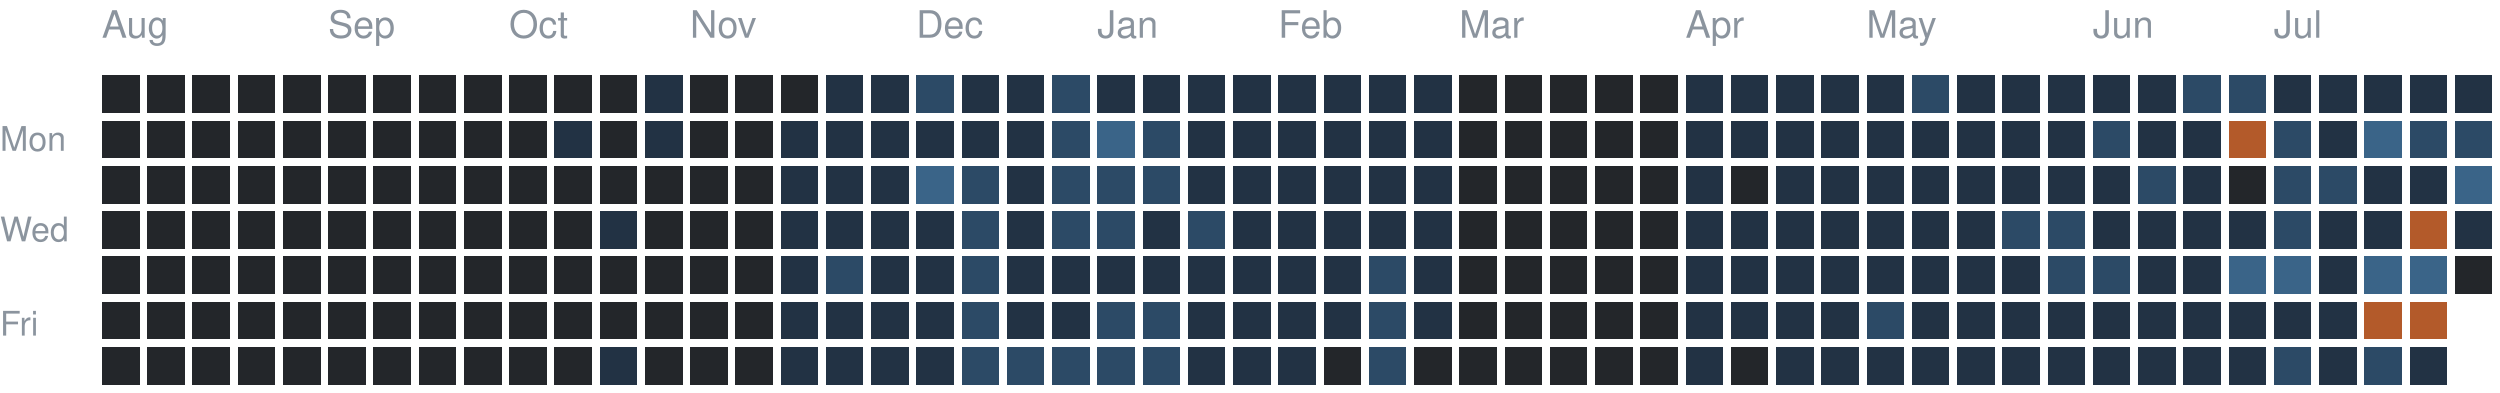
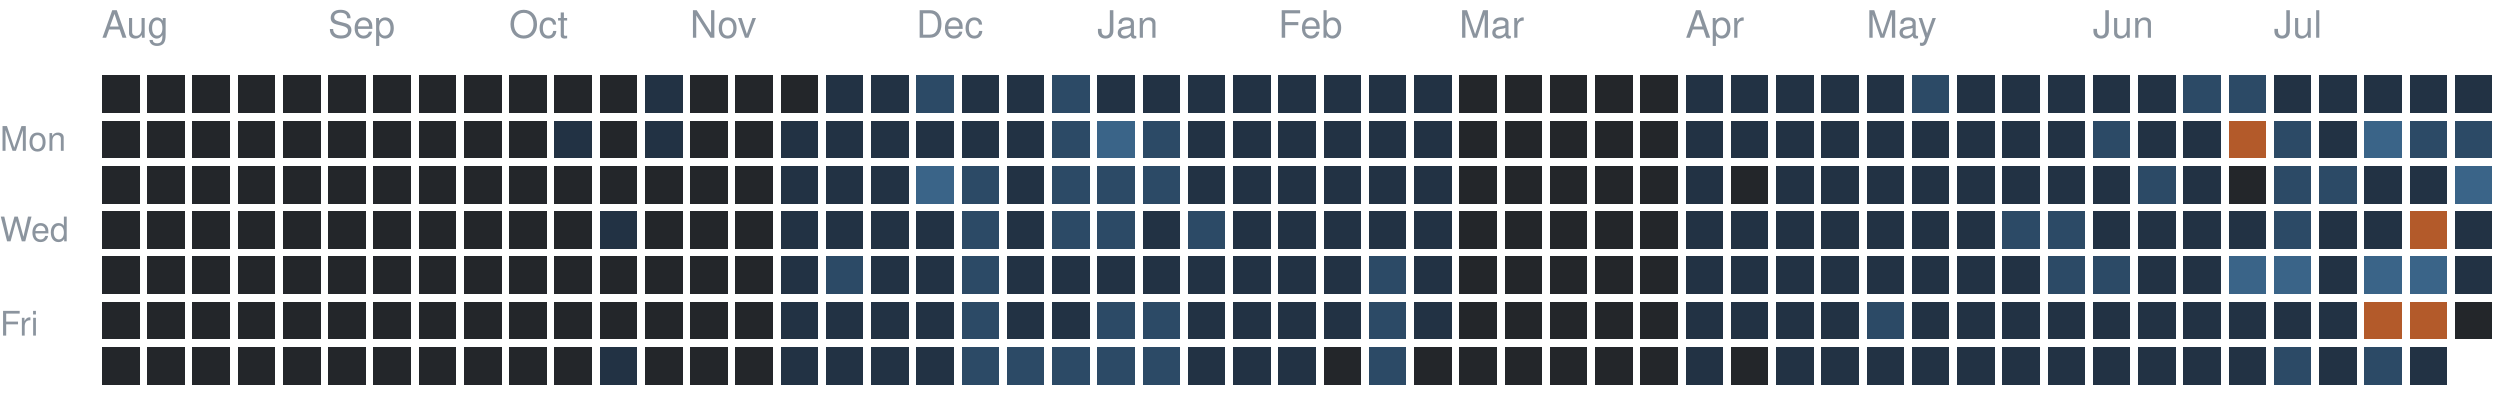
<svg xmlns="http://www.w3.org/2000/svg" version="1.1" width="663" height="104">
  <rect style="fill:#23262a;shape-rendering:crispedges" data-score="0" data-date="2025-08-03" x="27" y="20" width="10" height="10" />
  <rect style="fill:#23262a;shape-rendering:crispedges" data-score="0" data-date="2025-08-10" x="39" y="20" width="10" height="10" />
  <rect style="fill:#23262a;shape-rendering:crispedges" data-score="0" data-date="2025-08-17" x="51" y="20" width="10" height="10" />
  <rect style="fill:#23262a;shape-rendering:crispedges" data-score="0" data-date="2025-08-24" x="63" y="20" width="10" height="10" />
  <rect style="fill:#23262a;shape-rendering:crispedges" data-score="0" data-date="2025-08-31" x="75" y="20" width="10" height="10" />
  <rect style="fill:#23262a;shape-rendering:crispedges" data-score="0" data-date="2025-09-07" x="87" y="20" width="10" height="10" />
  <rect style="fill:#23262a;shape-rendering:crispedges" data-score="0" data-date="2025-09-14" x="99" y="20" width="10" height="10" />
  <rect style="fill:#23262a;shape-rendering:crispedges" data-score="0" data-date="2025-09-21" x="111" y="20" width="10" height="10" />
  <rect style="fill:#23262a;shape-rendering:crispedges" data-score="0" data-date="2025-09-28" x="123" y="20" width="10" height="10" />
  <rect style="fill:#23262a;shape-rendering:crispedges" data-score="0" data-date="2025-10-05" x="135" y="20" width="10" height="10" />
  <rect style="fill:#23262a;shape-rendering:crispedges" data-score="0" data-date="2025-10-12" x="147" y="20" width="10" height="10" />
  <rect style="fill:#23262a;shape-rendering:crispedges" data-score="0" data-date="2025-10-19" x="159" y="20" width="10" height="10" />
  <rect style="fill:#223244;shape-rendering:crispedges" data-score="1" data-date="2025-10-26" x="171" y="20" width="10" height="10" />
  <rect style="fill:#23262a;shape-rendering:crispedges" data-score="0" data-date="2025-11-02" x="183" y="20" width="10" height="10" />
  <rect style="fill:#23262a;shape-rendering:crispedges" data-score="0" data-date="2025-11-09" x="195" y="20" width="10" height="10" />
  <rect style="fill:#23262a;shape-rendering:crispedges" data-score="0" data-date="2025-11-16" x="207" y="20" width="10" height="10" />
  <rect style="fill:#223244;shape-rendering:crispedges" data-score="1" data-date="2025-11-23" x="219" y="20" width="10" height="10" />
  <rect style="fill:#223244;shape-rendering:crispedges" data-score="1" data-date="2025-11-30" x="231" y="20" width="10" height="10" />
  <rect style="fill:#2c4a66;shape-rendering:crispedges" data-score="2" data-date="2025-12-07" x="243" y="20" width="10" height="10" />
  <rect style="fill:#223244;shape-rendering:crispedges" data-score="1" data-date="2025-12-14" x="255" y="20" width="10" height="10" />
  <rect style="fill:#223244;shape-rendering:crispedges" data-score="1" data-date="2025-12-21" x="267" y="20" width="10" height="10" />
  <rect style="fill:#2c4a66;shape-rendering:crispedges" data-score="2" data-date="2025-12-28" x="279" y="20" width="10" height="10" />
  <rect style="fill:#223244;shape-rendering:crispedges" data-score="1" data-date="2026-01-04" x="291" y="20" width="10" height="10" />
  <rect style="fill:#223244;shape-rendering:crispedges" data-score="1" data-date="2026-01-11" x="303" y="20" width="10" height="10" />
  <rect style="fill:#223244;shape-rendering:crispedges" data-score="1" data-date="2026-01-18" x="315" y="20" width="10" height="10" />
  <rect style="fill:#223244;shape-rendering:crispedges" data-score="1" data-date="2026-01-25" x="327" y="20" width="10" height="10" />
  <rect style="fill:#223244;shape-rendering:crispedges" data-score="1" data-date="2026-02-01" x="339" y="20" width="10" height="10" />
  <rect style="fill:#223244;shape-rendering:crispedges" data-score="1" data-date="2026-02-08" x="351" y="20" width="10" height="10" />
  <rect style="fill:#223244;shape-rendering:crispedges" data-score="1" data-date="2026-02-15" x="363" y="20" width="10" height="10" />
  <rect style="fill:#223244;shape-rendering:crispedges" data-score="1" data-date="2026-02-22" x="375" y="20" width="10" height="10" />
  <rect style="fill:#23262a;shape-rendering:crispedges" data-score="0" data-date="2026-03-01" x="387" y="20" width="10" height="10" />
  <rect style="fill:#23262a;shape-rendering:crispedges" data-score="0" data-date="2026-03-08" x="399" y="20" width="10" height="10" />
  <rect style="fill:#23262a;shape-rendering:crispedges" data-score="0" data-date="2026-03-15" x="411" y="20" width="10" height="10" />
  <rect style="fill:#23262a;shape-rendering:crispedges" data-score="0" data-date="2026-03-22" x="423" y="20" width="10" height="10" />
  <rect style="fill:#23262a;shape-rendering:crispedges" data-score="0" data-date="2026-03-29" x="435" y="20" width="10" height="10" />
  <rect style="fill:#223244;shape-rendering:crispedges" data-score="1" data-date="2026-04-05" x="447" y="20" width="10" height="10" />
  <rect style="fill:#223244;shape-rendering:crispedges" data-score="1" data-date="2026-04-12" x="459" y="20" width="10" height="10" />
  <rect style="fill:#223244;shape-rendering:crispedges" data-score="1" data-date="2026-04-19" x="471" y="20" width="10" height="10" />
  <rect style="fill:#223244;shape-rendering:crispedges" data-score="1" data-date="2026-04-26" x="483" y="20" width="10" height="10" />
  <rect style="fill:#223244;shape-rendering:crispedges" data-score="1" data-date="2026-05-03" x="495" y="20" width="10" height="10" />
  <rect style="fill:#2c4a66;shape-rendering:crispedges" data-score="2" data-date="2026-05-10" x="507" y="20" width="10" height="10" />
  <rect style="fill:#223244;shape-rendering:crispedges" data-score="1" data-date="2026-05-17" x="519" y="20" width="10" height="10" />
  <rect style="fill:#223244;shape-rendering:crispedges" data-score="1" data-date="2026-05-24" x="531" y="20" width="10" height="10" />
  <rect style="fill:#223244;shape-rendering:crispedges" data-score="1" data-date="2026-05-31" x="543" y="20" width="10" height="10" />
  <rect style="fill:#223244;shape-rendering:crispedges" data-score="1" data-date="2026-06-07" x="555" y="20" width="10" height="10" />
  <rect style="fill:#223244;shape-rendering:crispedges" data-score="1" data-date="2026-06-14" x="567" y="20" width="10" height="10" />
  <rect style="fill:#2c4a66;shape-rendering:crispedges" data-score="2" data-date="2026-06-21" x="579" y="20" width="10" height="10" />
  <rect style="fill:#2c4a66;shape-rendering:crispedges" data-score="2" data-date="2026-06-28" x="591" y="20" width="10" height="10" />
  <rect style="fill:#223244;shape-rendering:crispedges" data-score="1" data-date="2026-07-05" x="603" y="20" width="10" height="10" />
  <rect style="fill:#223244;shape-rendering:crispedges" data-score="1" data-date="2026-07-12" x="615" y="20" width="10" height="10" />
  <rect style="fill:#223244;shape-rendering:crispedges" data-score="1" data-date="2026-07-19" x="627" y="20" width="10" height="10" />
  <rect style="fill:#223244;shape-rendering:crispedges" data-score="1" data-date="2026-07-26" x="639" y="20" width="10" height="10" />
  <rect style="fill:#223244;shape-rendering:crispedges" data-score="1" data-date="2026-08-02" x="651" y="20" width="10" height="10" />
  <rect style="fill:#23262a;shape-rendering:crispedges" data-score="0" data-date="2025-08-04" x="27" y="32" width="10" height="10" />
  <rect style="fill:#23262a;shape-rendering:crispedges" data-score="0" data-date="2025-08-11" x="39" y="32" width="10" height="10" />
  <rect style="fill:#23262a;shape-rendering:crispedges" data-score="0" data-date="2025-08-18" x="51" y="32" width="10" height="10" />
  <rect style="fill:#23262a;shape-rendering:crispedges" data-score="0" data-date="2025-08-25" x="63" y="32" width="10" height="10" />
  <rect style="fill:#23262a;shape-rendering:crispedges" data-score="0" data-date="2025-09-01" x="75" y="32" width="10" height="10" />
  <rect style="fill:#23262a;shape-rendering:crispedges" data-score="0" data-date="2025-09-08" x="87" y="32" width="10" height="10" />
  <rect style="fill:#23262a;shape-rendering:crispedges" data-score="0" data-date="2025-09-15" x="99" y="32" width="10" height="10" />
  <rect style="fill:#23262a;shape-rendering:crispedges" data-score="0" data-date="2025-09-22" x="111" y="32" width="10" height="10" />
  <rect style="fill:#23262a;shape-rendering:crispedges" data-score="0" data-date="2025-09-29" x="123" y="32" width="10" height="10" />
  <rect style="fill:#23262a;shape-rendering:crispedges" data-score="0" data-date="2025-10-06" x="135" y="32" width="10" height="10" />
  <rect style="fill:#223244;shape-rendering:crispedges" data-score="1" data-date="2025-10-13" x="147" y="32" width="10" height="10" />
  <rect style="fill:#23262a;shape-rendering:crispedges" data-score="0" data-date="2025-10-20" x="159" y="32" width="10" height="10" />
  <rect style="fill:#223244;shape-rendering:crispedges" data-score="1" data-date="2025-10-27" x="171" y="32" width="10" height="10" />
  <rect style="fill:#23262a;shape-rendering:crispedges" data-score="0" data-date="2025-11-03" x="183" y="32" width="10" height="10" />
  <rect style="fill:#23262a;shape-rendering:crispedges" data-score="0" data-date="2025-11-10" x="195" y="32" width="10" height="10" />
  <rect style="fill:#223244;shape-rendering:crispedges" data-score="1" data-date="2025-11-17" x="207" y="32" width="10" height="10" />
  <rect style="fill:#223244;shape-rendering:crispedges" data-score="1" data-date="2025-11-24" x="219" y="32" width="10" height="10" />
  <rect style="fill:#223244;shape-rendering:crispedges" data-score="1" data-date="2025-12-01" x="231" y="32" width="10" height="10" />
  <rect style="fill:#223244;shape-rendering:crispedges" data-score="1" data-date="2025-12-08" x="243" y="32" width="10" height="10" />
  <rect style="fill:#223244;shape-rendering:crispedges" data-score="1" data-date="2025-12-15" x="255" y="32" width="10" height="10" />
  <rect style="fill:#223244;shape-rendering:crispedges" data-score="1" data-date="2025-12-22" x="267" y="32" width="10" height="10" />
  <rect style="fill:#2c4a66;shape-rendering:crispedges" data-score="2" data-date="2025-12-29" x="279" y="32" width="10" height="10" />
  <rect style="fill:#3a6488;shape-rendering:crispedges" data-score="3" data-date="2026-01-05" x="291" y="32" width="10" height="10" />
  <rect style="fill:#2c4a66;shape-rendering:crispedges" data-score="2" data-date="2026-01-12" x="303" y="32" width="10" height="10" />
  <rect style="fill:#223244;shape-rendering:crispedges" data-score="1" data-date="2026-01-19" x="315" y="32" width="10" height="10" />
  <rect style="fill:#223244;shape-rendering:crispedges" data-score="1" data-date="2026-01-26" x="327" y="32" width="10" height="10" />
  <rect style="fill:#223244;shape-rendering:crispedges" data-score="1" data-date="2026-02-02" x="339" y="32" width="10" height="10" />
  <rect style="fill:#223244;shape-rendering:crispedges" data-score="1" data-date="2026-02-09" x="351" y="32" width="10" height="10" />
  <rect style="fill:#223244;shape-rendering:crispedges" data-score="1" data-date="2026-02-16" x="363" y="32" width="10" height="10" />
  <rect style="fill:#223244;shape-rendering:crispedges" data-score="1" data-date="2026-02-23" x="375" y="32" width="10" height="10" />
  <rect style="fill:#23262a;shape-rendering:crispedges" data-score="0" data-date="2026-03-02" x="387" y="32" width="10" height="10" />
  <rect style="fill:#23262a;shape-rendering:crispedges" data-score="0" data-date="2026-03-09" x="399" y="32" width="10" height="10" />
  <rect style="fill:#23262a;shape-rendering:crispedges" data-score="0" data-date="2026-03-16" x="411" y="32" width="10" height="10" />
  <rect style="fill:#23262a;shape-rendering:crispedges" data-score="0" data-date="2026-03-23" x="423" y="32" width="10" height="10" />
  <rect style="fill:#23262a;shape-rendering:crispedges" data-score="0" data-date="2026-03-30" x="435" y="32" width="10" height="10" />
  <rect style="fill:#223244;shape-rendering:crispedges" data-score="1" data-date="2026-04-06" x="447" y="32" width="10" height="10" />
  <rect style="fill:#223244;shape-rendering:crispedges" data-score="1" data-date="2026-04-13" x="459" y="32" width="10" height="10" />
  <rect style="fill:#223244;shape-rendering:crispedges" data-score="1" data-date="2026-04-20" x="471" y="32" width="10" height="10" />
  <rect style="fill:#223244;shape-rendering:crispedges" data-score="1" data-date="2026-04-27" x="483" y="32" width="10" height="10" />
  <rect style="fill:#223244;shape-rendering:crispedges" data-score="1" data-date="2026-05-04" x="495" y="32" width="10" height="10" />
  <rect style="fill:#223244;shape-rendering:crispedges" data-score="1" data-date="2026-05-11" x="507" y="32" width="10" height="10" />
  <rect style="fill:#223244;shape-rendering:crispedges" data-score="1" data-date="2026-05-18" x="519" y="32" width="10" height="10" />
  <rect style="fill:#223244;shape-rendering:crispedges" data-score="1" data-date="2026-05-25" x="531" y="32" width="10" height="10" />
  <rect style="fill:#223244;shape-rendering:crispedges" data-score="1" data-date="2026-06-01" x="543" y="32" width="10" height="10" />
  <rect style="fill:#2c4a66;shape-rendering:crispedges" data-score="2" data-date="2026-06-08" x="555" y="32" width="10" height="10" />
  <rect style="fill:#223244;shape-rendering:crispedges" data-score="1" data-date="2026-06-15" x="567" y="32" width="10" height="10" />
  <rect style="fill:#223244;shape-rendering:crispedges" data-score="1" data-date="2026-06-22" x="579" y="32" width="10" height="10" />
  <rect style="fill:#b35a2a;shape-rendering:crispedges" data-score="4" data-date="2026-06-29" x="591" y="32" width="10" height="10" />
  <rect style="fill:#2c4a66;shape-rendering:crispedges" data-score="2" data-date="2026-07-06" x="603" y="32" width="10" height="10" />
  <rect style="fill:#223244;shape-rendering:crispedges" data-score="1" data-date="2026-07-13" x="615" y="32" width="10" height="10" />
  <rect style="fill:#3a6488;shape-rendering:crispedges" data-score="3" data-date="2026-07-20" x="627" y="32" width="10" height="10" />
  <rect style="fill:#2c4a66;shape-rendering:crispedges" data-score="2" data-date="2026-07-27" x="639" y="32" width="10" height="10" />
  <rect style="fill:#2c4a66;shape-rendering:crispedges" data-score="2" data-date="2026-08-03" x="651" y="32" width="10" height="10" />
  <rect style="fill:#23262a;shape-rendering:crispedges" data-score="0" data-date="2025-08-05" x="27" y="44" width="10" height="10" />
  <rect style="fill:#23262a;shape-rendering:crispedges" data-score="0" data-date="2025-08-12" x="39" y="44" width="10" height="10" />
  <rect style="fill:#23262a;shape-rendering:crispedges" data-score="0" data-date="2025-08-19" x="51" y="44" width="10" height="10" />
  <rect style="fill:#23262a;shape-rendering:crispedges" data-score="0" data-date="2025-08-26" x="63" y="44" width="10" height="10" />
  <rect style="fill:#23262a;shape-rendering:crispedges" data-score="0" data-date="2025-09-02" x="75" y="44" width="10" height="10" />
  <rect style="fill:#23262a;shape-rendering:crispedges" data-score="0" data-date="2025-09-09" x="87" y="44" width="10" height="10" />
  <rect style="fill:#23262a;shape-rendering:crispedges" data-score="0" data-date="2025-09-16" x="99" y="44" width="10" height="10" />
  <rect style="fill:#23262a;shape-rendering:crispedges" data-score="0" data-date="2025-09-23" x="111" y="44" width="10" height="10" />
  <rect style="fill:#23262a;shape-rendering:crispedges" data-score="0" data-date="2025-09-30" x="123" y="44" width="10" height="10" />
  <rect style="fill:#23262a;shape-rendering:crispedges" data-score="0" data-date="2025-10-07" x="135" y="44" width="10" height="10" />
  <rect style="fill:#23262a;shape-rendering:crispedges" data-score="0" data-date="2025-10-14" x="147" y="44" width="10" height="10" />
  <rect style="fill:#23262a;shape-rendering:crispedges" data-score="0" data-date="2025-10-21" x="159" y="44" width="10" height="10" />
  <rect style="fill:#23262a;shape-rendering:crispedges" data-score="0" data-date="2025-10-28" x="171" y="44" width="10" height="10" />
  <rect style="fill:#23262a;shape-rendering:crispedges" data-score="0" data-date="2025-11-04" x="183" y="44" width="10" height="10" />
  <rect style="fill:#23262a;shape-rendering:crispedges" data-score="0" data-date="2025-11-11" x="195" y="44" width="10" height="10" />
  <rect style="fill:#223244;shape-rendering:crispedges" data-score="1" data-date="2025-11-18" x="207" y="44" width="10" height="10" />
  <rect style="fill:#223244;shape-rendering:crispedges" data-score="1" data-date="2025-11-25" x="219" y="44" width="10" height="10" />
  <rect style="fill:#223244;shape-rendering:crispedges" data-score="1" data-date="2025-12-02" x="231" y="44" width="10" height="10" />
  <rect style="fill:#3a6488;shape-rendering:crispedges" data-score="3" data-date="2025-12-09" x="243" y="44" width="10" height="10" />
  <rect style="fill:#2c4a66;shape-rendering:crispedges" data-score="2" data-date="2025-12-16" x="255" y="44" width="10" height="10" />
  <rect style="fill:#223244;shape-rendering:crispedges" data-score="1" data-date="2025-12-23" x="267" y="44" width="10" height="10" />
  <rect style="fill:#2c4a66;shape-rendering:crispedges" data-score="2" data-date="2025-12-30" x="279" y="44" width="10" height="10" />
  <rect style="fill:#2c4a66;shape-rendering:crispedges" data-score="2" data-date="2026-01-06" x="291" y="44" width="10" height="10" />
  <rect style="fill:#2c4a66;shape-rendering:crispedges" data-score="2" data-date="2026-01-13" x="303" y="44" width="10" height="10" />
  <rect style="fill:#223244;shape-rendering:crispedges" data-score="1" data-date="2026-01-20" x="315" y="44" width="10" height="10" />
  <rect style="fill:#223244;shape-rendering:crispedges" data-score="1" data-date="2026-01-27" x="327" y="44" width="10" height="10" />
  <rect style="fill:#223244;shape-rendering:crispedges" data-score="1" data-date="2026-02-03" x="339" y="44" width="10" height="10" />
  <rect style="fill:#223244;shape-rendering:crispedges" data-score="1" data-date="2026-02-10" x="351" y="44" width="10" height="10" />
  <rect style="fill:#223244;shape-rendering:crispedges" data-score="1" data-date="2026-02-17" x="363" y="44" width="10" height="10" />
  <rect style="fill:#223244;shape-rendering:crispedges" data-score="1" data-date="2026-02-24" x="375" y="44" width="10" height="10" />
  <rect style="fill:#23262a;shape-rendering:crispedges" data-score="0" data-date="2026-03-03" x="387" y="44" width="10" height="10" />
  <rect style="fill:#23262a;shape-rendering:crispedges" data-score="0" data-date="2026-03-10" x="399" y="44" width="10" height="10" />
  <rect style="fill:#23262a;shape-rendering:crispedges" data-score="0" data-date="2026-03-17" x="411" y="44" width="10" height="10" />
  <rect style="fill:#23262a;shape-rendering:crispedges" data-score="0" data-date="2026-03-24" x="423" y="44" width="10" height="10" />
  <rect style="fill:#23262a;shape-rendering:crispedges" data-score="0" data-date="2026-03-31" x="435" y="44" width="10" height="10" />
  <rect style="fill:#223244;shape-rendering:crispedges" data-score="1" data-date="2026-04-07" x="447" y="44" width="10" height="10" />
  <rect style="fill:#23262a;shape-rendering:crispedges" data-score="0" data-date="2026-04-14" x="459" y="44" width="10" height="10" />
  <rect style="fill:#223244;shape-rendering:crispedges" data-score="1" data-date="2026-04-21" x="471" y="44" width="10" height="10" />
  <rect style="fill:#223244;shape-rendering:crispedges" data-score="1" data-date="2026-04-28" x="483" y="44" width="10" height="10" />
  <rect style="fill:#223244;shape-rendering:crispedges" data-score="1" data-date="2026-05-05" x="495" y="44" width="10" height="10" />
  <rect style="fill:#223244;shape-rendering:crispedges" data-score="1" data-date="2026-05-12" x="507" y="44" width="10" height="10" />
  <rect style="fill:#223244;shape-rendering:crispedges" data-score="1" data-date="2026-05-19" x="519" y="44" width="10" height="10" />
  <rect style="fill:#223244;shape-rendering:crispedges" data-score="1" data-date="2026-05-26" x="531" y="44" width="10" height="10" />
  <rect style="fill:#223244;shape-rendering:crispedges" data-score="1" data-date="2026-06-02" x="543" y="44" width="10" height="10" />
  <rect style="fill:#223244;shape-rendering:crispedges" data-score="1" data-date="2026-06-09" x="555" y="44" width="10" height="10" />
  <rect style="fill:#2c4a66;shape-rendering:crispedges" data-score="2" data-date="2026-06-16" x="567" y="44" width="10" height="10" />
  <rect style="fill:#223244;shape-rendering:crispedges" data-score="1" data-date="2026-06-23" x="579" y="44" width="10" height="10" />
  <rect style="fill:#23262a;shape-rendering:crispedges" data-score="0" data-date="2026-06-30" x="591" y="44" width="10" height="10" />
  <rect style="fill:#2c4a66;shape-rendering:crispedges" data-score="2" data-date="2026-07-07" x="603" y="44" width="10" height="10" />
  <rect style="fill:#2c4a66;shape-rendering:crispedges" data-score="2" data-date="2026-07-14" x="615" y="44" width="10" height="10" />
  <rect style="fill:#223244;shape-rendering:crispedges" data-score="1" data-date="2026-07-21" x="627" y="44" width="10" height="10" />
  <rect style="fill:#223244;shape-rendering:crispedges" data-score="1" data-date="2026-07-28" x="639" y="44" width="10" height="10" />
  <rect style="fill:#3a6488;shape-rendering:crispedges" data-score="3" data-date="2026-08-04" x="651" y="44" width="10" height="10" />
  <rect style="fill:#23262a;shape-rendering:crispedges" data-score="0" data-date="2025-08-06" x="27" y="56" width="10" height="10" />
  <rect style="fill:#23262a;shape-rendering:crispedges" data-score="0" data-date="2025-08-13" x="39" y="56" width="10" height="10" />
  <rect style="fill:#23262a;shape-rendering:crispedges" data-score="0" data-date="2025-08-20" x="51" y="56" width="10" height="10" />
  <rect style="fill:#23262a;shape-rendering:crispedges" data-score="0" data-date="2025-08-27" x="63" y="56" width="10" height="10" />
  <rect style="fill:#23262a;shape-rendering:crispedges" data-score="0" data-date="2025-09-03" x="75" y="56" width="10" height="10" />
  <rect style="fill:#23262a;shape-rendering:crispedges" data-score="0" data-date="2025-09-10" x="87" y="56" width="10" height="10" />
  <rect style="fill:#23262a;shape-rendering:crispedges" data-score="0" data-date="2025-09-17" x="99" y="56" width="10" height="10" />
  <rect style="fill:#23262a;shape-rendering:crispedges" data-score="0" data-date="2025-09-24" x="111" y="56" width="10" height="10" />
  <rect style="fill:#23262a;shape-rendering:crispedges" data-score="0" data-date="2025-10-01" x="123" y="56" width="10" height="10" />
  <rect style="fill:#23262a;shape-rendering:crispedges" data-score="0" data-date="2025-10-08" x="135" y="56" width="10" height="10" />
  <rect style="fill:#23262a;shape-rendering:crispedges" data-score="0" data-date="2025-10-15" x="147" y="56" width="10" height="10" />
  <rect style="fill:#223244;shape-rendering:crispedges" data-score="1" data-date="2025-10-22" x="159" y="56" width="10" height="10" />
  <rect style="fill:#23262a;shape-rendering:crispedges" data-score="0" data-date="2025-10-29" x="171" y="56" width="10" height="10" />
  <rect style="fill:#23262a;shape-rendering:crispedges" data-score="0" data-date="2025-11-05" x="183" y="56" width="10" height="10" />
  <rect style="fill:#23262a;shape-rendering:crispedges" data-score="0" data-date="2025-11-12" x="195" y="56" width="10" height="10" />
  <rect style="fill:#223244;shape-rendering:crispedges" data-score="1" data-date="2025-11-19" x="207" y="56" width="10" height="10" />
  <rect style="fill:#223244;shape-rendering:crispedges" data-score="1" data-date="2025-11-26" x="219" y="56" width="10" height="10" />
  <rect style="fill:#223244;shape-rendering:crispedges" data-score="1" data-date="2025-12-03" x="231" y="56" width="10" height="10" />
  <rect style="fill:#223244;shape-rendering:crispedges" data-score="1" data-date="2025-12-10" x="243" y="56" width="10" height="10" />
  <rect style="fill:#2c4a66;shape-rendering:crispedges" data-score="2" data-date="2025-12-17" x="255" y="56" width="10" height="10" />
  <rect style="fill:#223244;shape-rendering:crispedges" data-score="1" data-date="2025-12-24" x="267" y="56" width="10" height="10" />
  <rect style="fill:#2c4a66;shape-rendering:crispedges" data-score="2" data-date="2025-12-31" x="279" y="56" width="10" height="10" />
  <rect style="fill:#2c4a66;shape-rendering:crispedges" data-score="2" data-date="2026-01-07" x="291" y="56" width="10" height="10" />
  <rect style="fill:#223244;shape-rendering:crispedges" data-score="1" data-date="2026-01-14" x="303" y="56" width="10" height="10" />
  <rect style="fill:#2c4a66;shape-rendering:crispedges" data-score="2" data-date="2026-01-21" x="315" y="56" width="10" height="10" />
  <rect style="fill:#223244;shape-rendering:crispedges" data-score="1" data-date="2026-01-28" x="327" y="56" width="10" height="10" />
  <rect style="fill:#223244;shape-rendering:crispedges" data-score="1" data-date="2026-02-04" x="339" y="56" width="10" height="10" />
  <rect style="fill:#223244;shape-rendering:crispedges" data-score="1" data-date="2026-02-11" x="351" y="56" width="10" height="10" />
  <rect style="fill:#223244;shape-rendering:crispedges" data-score="1" data-date="2026-02-18" x="363" y="56" width="10" height="10" />
  <rect style="fill:#223244;shape-rendering:crispedges" data-score="1" data-date="2026-02-25" x="375" y="56" width="10" height="10" />
  <rect style="fill:#23262a;shape-rendering:crispedges" data-score="0" data-date="2026-03-04" x="387" y="56" width="10" height="10" />
  <rect style="fill:#23262a;shape-rendering:crispedges" data-score="0" data-date="2026-03-11" x="399" y="56" width="10" height="10" />
  <rect style="fill:#23262a;shape-rendering:crispedges" data-score="0" data-date="2026-03-18" x="411" y="56" width="10" height="10" />
  <rect style="fill:#23262a;shape-rendering:crispedges" data-score="0" data-date="2026-03-25" x="423" y="56" width="10" height="10" />
  <rect style="fill:#23262a;shape-rendering:crispedges" data-score="0" data-date="2026-04-01" x="435" y="56" width="10" height="10" />
  <rect style="fill:#223244;shape-rendering:crispedges" data-score="1" data-date="2026-04-08" x="447" y="56" width="10" height="10" />
  <rect style="fill:#223244;shape-rendering:crispedges" data-score="1" data-date="2026-04-15" x="459" y="56" width="10" height="10" />
  <rect style="fill:#223244;shape-rendering:crispedges" data-score="1" data-date="2026-04-22" x="471" y="56" width="10" height="10" />
  <rect style="fill:#223244;shape-rendering:crispedges" data-score="1" data-date="2026-04-29" x="483" y="56" width="10" height="10" />
  <rect style="fill:#223244;shape-rendering:crispedges" data-score="1" data-date="2026-05-06" x="495" y="56" width="10" height="10" />
  <rect style="fill:#223244;shape-rendering:crispedges" data-score="1" data-date="2026-05-13" x="507" y="56" width="10" height="10" />
  <rect style="fill:#223244;shape-rendering:crispedges" data-score="1" data-date="2026-05-20" x="519" y="56" width="10" height="10" />
  <rect style="fill:#2c4a66;shape-rendering:crispedges" data-score="2" data-date="2026-05-27" x="531" y="56" width="10" height="10" />
  <rect style="fill:#2c4a66;shape-rendering:crispedges" data-score="2" data-date="2026-06-03" x="543" y="56" width="10" height="10" />
  <rect style="fill:#223244;shape-rendering:crispedges" data-score="1" data-date="2026-06-10" x="555" y="56" width="10" height="10" />
  <rect style="fill:#223244;shape-rendering:crispedges" data-score="1" data-date="2026-06-17" x="567" y="56" width="10" height="10" />
  <rect style="fill:#223244;shape-rendering:crispedges" data-score="1" data-date="2026-06-24" x="579" y="56" width="10" height="10" />
  <rect style="fill:#223244;shape-rendering:crispedges" data-score="1" data-date="2026-07-01" x="591" y="56" width="10" height="10" />
  <rect style="fill:#2c4a66;shape-rendering:crispedges" data-score="2" data-date="2026-07-08" x="603" y="56" width="10" height="10" />
  <rect style="fill:#223244;shape-rendering:crispedges" data-score="1" data-date="2026-07-15" x="615" y="56" width="10" height="10" />
  <rect style="fill:#223244;shape-rendering:crispedges" data-score="1" data-date="2026-07-22" x="627" y="56" width="10" height="10" />
  <rect style="fill:#b35a2a;shape-rendering:crispedges" data-score="4" data-date="2026-07-29" x="639" y="56" width="10" height="10" />
  <rect style="fill:#223244;shape-rendering:crispedges" data-score="1" data-date="2026-08-05" x="651" y="56" width="10" height="10" />
  <rect style="fill:#23262a;shape-rendering:crispedges" data-score="0" data-date="2025-08-07" x="27" y="68" width="10" height="10" />
  <rect style="fill:#23262a;shape-rendering:crispedges" data-score="0" data-date="2025-08-14" x="39" y="68" width="10" height="10" />
  <rect style="fill:#23262a;shape-rendering:crispedges" data-score="0" data-date="2025-08-21" x="51" y="68" width="10" height="10" />
  <rect style="fill:#23262a;shape-rendering:crispedges" data-score="0" data-date="2025-08-28" x="63" y="68" width="10" height="10" />
  <rect style="fill:#23262a;shape-rendering:crispedges" data-score="0" data-date="2025-09-04" x="75" y="68" width="10" height="10" />
  <rect style="fill:#23262a;shape-rendering:crispedges" data-score="0" data-date="2025-09-11" x="87" y="68" width="10" height="10" />
  <rect style="fill:#23262a;shape-rendering:crispedges" data-score="0" data-date="2025-09-18" x="99" y="68" width="10" height="10" />
  <rect style="fill:#23262a;shape-rendering:crispedges" data-score="0" data-date="2025-09-25" x="111" y="68" width="10" height="10" />
  <rect style="fill:#23262a;shape-rendering:crispedges" data-score="0" data-date="2025-10-02" x="123" y="68" width="10" height="10" />
  <rect style="fill:#23262a;shape-rendering:crispedges" data-score="0" data-date="2025-10-09" x="135" y="68" width="10" height="10" />
  <rect style="fill:#23262a;shape-rendering:crispedges" data-score="0" data-date="2025-10-16" x="147" y="68" width="10" height="10" />
  <rect style="fill:#23262a;shape-rendering:crispedges" data-score="0" data-date="2025-10-23" x="159" y="68" width="10" height="10" />
  <rect style="fill:#23262a;shape-rendering:crispedges" data-score="0" data-date="2025-10-30" x="171" y="68" width="10" height="10" />
  <rect style="fill:#23262a;shape-rendering:crispedges" data-score="0" data-date="2025-11-06" x="183" y="68" width="10" height="10" />
  <rect style="fill:#23262a;shape-rendering:crispedges" data-score="0" data-date="2025-11-13" x="195" y="68" width="10" height="10" />
  <rect style="fill:#223244;shape-rendering:crispedges" data-score="1" data-date="2025-11-20" x="207" y="68" width="10" height="10" />
  <rect style="fill:#2c4a66;shape-rendering:crispedges" data-score="2" data-date="2025-11-27" x="219" y="68" width="10" height="10" />
  <rect style="fill:#223244;shape-rendering:crispedges" data-score="1" data-date="2025-12-04" x="231" y="68" width="10" height="10" />
  <rect style="fill:#223244;shape-rendering:crispedges" data-score="1" data-date="2025-12-11" x="243" y="68" width="10" height="10" />
  <rect style="fill:#2c4a66;shape-rendering:crispedges" data-score="2" data-date="2025-12-18" x="255" y="68" width="10" height="10" />
  <rect style="fill:#223244;shape-rendering:crispedges" data-score="1" data-date="2025-12-25" x="267" y="68" width="10" height="10" />
  <rect style="fill:#223244;shape-rendering:crispedges" data-score="1" data-date="2026-01-01" x="279" y="68" width="10" height="10" />
  <rect style="fill:#223244;shape-rendering:crispedges" data-score="1" data-date="2026-01-08" x="291" y="68" width="10" height="10" />
  <rect style="fill:#223244;shape-rendering:crispedges" data-score="1" data-date="2026-01-15" x="303" y="68" width="10" height="10" />
  <rect style="fill:#223244;shape-rendering:crispedges" data-score="1" data-date="2026-01-22" x="315" y="68" width="10" height="10" />
  <rect style="fill:#223244;shape-rendering:crispedges" data-score="1" data-date="2026-01-29" x="327" y="68" width="10" height="10" />
  <rect style="fill:#223244;shape-rendering:crispedges" data-score="1" data-date="2026-02-05" x="339" y="68" width="10" height="10" />
  <rect style="fill:#223244;shape-rendering:crispedges" data-score="1" data-date="2026-02-12" x="351" y="68" width="10" height="10" />
  <rect style="fill:#2c4a66;shape-rendering:crispedges" data-score="2" data-date="2026-02-19" x="363" y="68" width="10" height="10" />
  <rect style="fill:#223244;shape-rendering:crispedges" data-score="1" data-date="2026-02-26" x="375" y="68" width="10" height="10" />
  <rect style="fill:#23262a;shape-rendering:crispedges" data-score="0" data-date="2026-03-05" x="387" y="68" width="10" height="10" />
  <rect style="fill:#23262a;shape-rendering:crispedges" data-score="0" data-date="2026-03-12" x="399" y="68" width="10" height="10" />
  <rect style="fill:#23262a;shape-rendering:crispedges" data-score="0" data-date="2026-03-19" x="411" y="68" width="10" height="10" />
  <rect style="fill:#23262a;shape-rendering:crispedges" data-score="0" data-date="2026-03-26" x="423" y="68" width="10" height="10" />
  <rect style="fill:#23262a;shape-rendering:crispedges" data-score="0" data-date="2026-04-02" x="435" y="68" width="10" height="10" />
  <rect style="fill:#223244;shape-rendering:crispedges" data-score="1" data-date="2026-04-09" x="447" y="68" width="10" height="10" />
  <rect style="fill:#223244;shape-rendering:crispedges" data-score="1" data-date="2026-04-16" x="459" y="68" width="10" height="10" />
  <rect style="fill:#223244;shape-rendering:crispedges" data-score="1" data-date="2026-04-23" x="471" y="68" width="10" height="10" />
  <rect style="fill:#223244;shape-rendering:crispedges" data-score="1" data-date="2026-04-30" x="483" y="68" width="10" height="10" />
  <rect style="fill:#223244;shape-rendering:crispedges" data-score="1" data-date="2026-05-07" x="495" y="68" width="10" height="10" />
  <rect style="fill:#223244;shape-rendering:crispedges" data-score="1" data-date="2026-05-14" x="507" y="68" width="10" height="10" />
  <rect style="fill:#223244;shape-rendering:crispedges" data-score="1" data-date="2026-05-21" x="519" y="68" width="10" height="10" />
  <rect style="fill:#223244;shape-rendering:crispedges" data-score="1" data-date="2026-05-28" x="531" y="68" width="10" height="10" />
  <rect style="fill:#2c4a66;shape-rendering:crispedges" data-score="2" data-date="2026-06-04" x="543" y="68" width="10" height="10" />
  <rect style="fill:#2c4a66;shape-rendering:crispedges" data-score="2" data-date="2026-06-11" x="555" y="68" width="10" height="10" />
  <rect style="fill:#223244;shape-rendering:crispedges" data-score="1" data-date="2026-06-18" x="567" y="68" width="10" height="10" />
  <rect style="fill:#223244;shape-rendering:crispedges" data-score="1" data-date="2026-06-25" x="579" y="68" width="10" height="10" />
  <rect style="fill:#3a6488;shape-rendering:crispedges" data-score="3" data-date="2026-07-02" x="591" y="68" width="10" height="10" />
  <rect style="fill:#3a6488;shape-rendering:crispedges" data-score="3" data-date="2026-07-09" x="603" y="68" width="10" height="10" />
  <rect style="fill:#223244;shape-rendering:crispedges" data-score="1" data-date="2026-07-16" x="615" y="68" width="10" height="10" />
  <rect style="fill:#3a6488;shape-rendering:crispedges" data-score="3" data-date="2026-07-23" x="627" y="68" width="10" height="10" />
  <rect style="fill:#3a6488;shape-rendering:crispedges" data-score="3" data-date="2026-07-30" x="639" y="68" width="10" height="10" />
-   <rect style="fill:#23262a;shape-rendering:crispedges" data-score="0" data-date="2026-08-06" x="651" y="68" width="10" height="10" />
+   <rect style="fill:#223244;shape-rendering:crispedges" data-score="1" data-date="2026-08-06" x="651" y="68" width="10" height="10" />
  <rect style="fill:#23262a;shape-rendering:crispedges" data-score="0" data-date="2025-08-08" x="27" y="80" width="10" height="10" />
  <rect style="fill:#23262a;shape-rendering:crispedges" data-score="0" data-date="2025-08-15" x="39" y="80" width="10" height="10" />
  <rect style="fill:#23262a;shape-rendering:crispedges" data-score="0" data-date="2025-08-22" x="51" y="80" width="10" height="10" />
  <rect style="fill:#23262a;shape-rendering:crispedges" data-score="0" data-date="2025-08-29" x="63" y="80" width="10" height="10" />
  <rect style="fill:#23262a;shape-rendering:crispedges" data-score="0" data-date="2025-09-05" x="75" y="80" width="10" height="10" />
  <rect style="fill:#23262a;shape-rendering:crispedges" data-score="0" data-date="2025-09-12" x="87" y="80" width="10" height="10" />
  <rect style="fill:#23262a;shape-rendering:crispedges" data-score="0" data-date="2025-09-19" x="99" y="80" width="10" height="10" />
  <rect style="fill:#23262a;shape-rendering:crispedges" data-score="0" data-date="2025-09-26" x="111" y="80" width="10" height="10" />
  <rect style="fill:#23262a;shape-rendering:crispedges" data-score="0" data-date="2025-10-03" x="123" y="80" width="10" height="10" />
  <rect style="fill:#23262a;shape-rendering:crispedges" data-score="0" data-date="2025-10-10" x="135" y="80" width="10" height="10" />
  <rect style="fill:#23262a;shape-rendering:crispedges" data-score="0" data-date="2025-10-17" x="147" y="80" width="10" height="10" />
  <rect style="fill:#23262a;shape-rendering:crispedges" data-score="0" data-date="2025-10-24" x="159" y="80" width="10" height="10" />
  <rect style="fill:#23262a;shape-rendering:crispedges" data-score="0" data-date="2025-10-31" x="171" y="80" width="10" height="10" />
  <rect style="fill:#23262a;shape-rendering:crispedges" data-score="0" data-date="2025-11-07" x="183" y="80" width="10" height="10" />
  <rect style="fill:#23262a;shape-rendering:crispedges" data-score="0" data-date="2025-11-14" x="195" y="80" width="10" height="10" />
  <rect style="fill:#223244;shape-rendering:crispedges" data-score="1" data-date="2025-11-21" x="207" y="80" width="10" height="10" />
  <rect style="fill:#223244;shape-rendering:crispedges" data-score="1" data-date="2025-11-28" x="219" y="80" width="10" height="10" />
  <rect style="fill:#223244;shape-rendering:crispedges" data-score="1" data-date="2025-12-05" x="231" y="80" width="10" height="10" />
  <rect style="fill:#223244;shape-rendering:crispedges" data-score="1" data-date="2025-12-12" x="243" y="80" width="10" height="10" />
  <rect style="fill:#2c4a66;shape-rendering:crispedges" data-score="2" data-date="2025-12-19" x="255" y="80" width="10" height="10" />
  <rect style="fill:#223244;shape-rendering:crispedges" data-score="1" data-date="2025-12-26" x="267" y="80" width="10" height="10" />
  <rect style="fill:#223244;shape-rendering:crispedges" data-score="1" data-date="2026-01-02" x="279" y="80" width="10" height="10" />
  <rect style="fill:#2c4a66;shape-rendering:crispedges" data-score="2" data-date="2026-01-09" x="291" y="80" width="10" height="10" />
  <rect style="fill:#2c4a66;shape-rendering:crispedges" data-score="2" data-date="2026-01-16" x="303" y="80" width="10" height="10" />
  <rect style="fill:#223244;shape-rendering:crispedges" data-score="1" data-date="2026-01-23" x="315" y="80" width="10" height="10" />
  <rect style="fill:#223244;shape-rendering:crispedges" data-score="1" data-date="2026-01-30" x="327" y="80" width="10" height="10" />
  <rect style="fill:#223244;shape-rendering:crispedges" data-score="1" data-date="2026-02-06" x="339" y="80" width="10" height="10" />
  <rect style="fill:#223244;shape-rendering:crispedges" data-score="1" data-date="2026-02-13" x="351" y="80" width="10" height="10" />
  <rect style="fill:#2c4a66;shape-rendering:crispedges" data-score="2" data-date="2026-02-20" x="363" y="80" width="10" height="10" />
  <rect style="fill:#223244;shape-rendering:crispedges" data-score="1" data-date="2026-02-27" x="375" y="80" width="10" height="10" />
  <rect style="fill:#23262a;shape-rendering:crispedges" data-score="0" data-date="2026-03-06" x="387" y="80" width="10" height="10" />
  <rect style="fill:#23262a;shape-rendering:crispedges" data-score="0" data-date="2026-03-13" x="399" y="80" width="10" height="10" />
  <rect style="fill:#23262a;shape-rendering:crispedges" data-score="0" data-date="2026-03-20" x="411" y="80" width="10" height="10" />
  <rect style="fill:#23262a;shape-rendering:crispedges" data-score="0" data-date="2026-03-27" x="423" y="80" width="10" height="10" />
  <rect style="fill:#23262a;shape-rendering:crispedges" data-score="0" data-date="2026-04-03" x="435" y="80" width="10" height="10" />
  <rect style="fill:#223244;shape-rendering:crispedges" data-score="1" data-date="2026-04-10" x="447" y="80" width="10" height="10" />
  <rect style="fill:#223244;shape-rendering:crispedges" data-score="1" data-date="2026-04-17" x="459" y="80" width="10" height="10" />
  <rect style="fill:#223244;shape-rendering:crispedges" data-score="1" data-date="2026-04-24" x="471" y="80" width="10" height="10" />
  <rect style="fill:#223244;shape-rendering:crispedges" data-score="1" data-date="2026-05-01" x="483" y="80" width="10" height="10" />
  <rect style="fill:#2c4a66;shape-rendering:crispedges" data-score="2" data-date="2026-05-08" x="495" y="80" width="10" height="10" />
  <rect style="fill:#223244;shape-rendering:crispedges" data-score="1" data-date="2026-05-15" x="507" y="80" width="10" height="10" />
  <rect style="fill:#223244;shape-rendering:crispedges" data-score="1" data-date="2026-05-22" x="519" y="80" width="10" height="10" />
  <rect style="fill:#223244;shape-rendering:crispedges" data-score="1" data-date="2026-05-29" x="531" y="80" width="10" height="10" />
  <rect style="fill:#223244;shape-rendering:crispedges" data-score="1" data-date="2026-06-05" x="543" y="80" width="10" height="10" />
  <rect style="fill:#223244;shape-rendering:crispedges" data-score="1" data-date="2026-06-12" x="555" y="80" width="10" height="10" />
  <rect style="fill:#223244;shape-rendering:crispedges" data-score="1" data-date="2026-06-19" x="567" y="80" width="10" height="10" />
  <rect style="fill:#223244;shape-rendering:crispedges" data-score="1" data-date="2026-06-26" x="579" y="80" width="10" height="10" />
  <rect style="fill:#223244;shape-rendering:crispedges" data-score="1" data-date="2026-07-03" x="591" y="80" width="10" height="10" />
  <rect style="fill:#223244;shape-rendering:crispedges" data-score="1" data-date="2026-07-10" x="603" y="80" width="10" height="10" />
  <rect style="fill:#223244;shape-rendering:crispedges" data-score="1" data-date="2026-07-17" x="615" y="80" width="10" height="10" />
  <rect style="fill:#b35a2a;shape-rendering:crispedges" data-score="4" data-date="2026-07-24" x="627" y="80" width="10" height="10" />
  <rect style="fill:#b35a2a;shape-rendering:crispedges" data-score="4" data-date="2026-07-31" x="639" y="80" width="10" height="10" />
+   <rect style="fill:#23262a;shape-rendering:crispedges" data-score="0" data-date="2026-08-07" x="651" y="80" width="10" height="10" />
  <rect style="fill:#23262a;shape-rendering:crispedges" data-score="0" data-date="2025-08-09" x="27" y="92" width="10" height="10" />
  <rect style="fill:#23262a;shape-rendering:crispedges" data-score="0" data-date="2025-08-16" x="39" y="92" width="10" height="10" />
  <rect style="fill:#23262a;shape-rendering:crispedges" data-score="0" data-date="2025-08-23" x="51" y="92" width="10" height="10" />
  <rect style="fill:#23262a;shape-rendering:crispedges" data-score="0" data-date="2025-08-30" x="63" y="92" width="10" height="10" />
  <rect style="fill:#23262a;shape-rendering:crispedges" data-score="0" data-date="2025-09-06" x="75" y="92" width="10" height="10" />
  <rect style="fill:#23262a;shape-rendering:crispedges" data-score="0" data-date="2025-09-13" x="87" y="92" width="10" height="10" />
  <rect style="fill:#23262a;shape-rendering:crispedges" data-score="0" data-date="2025-09-20" x="99" y="92" width="10" height="10" />
  <rect style="fill:#23262a;shape-rendering:crispedges" data-score="0" data-date="2025-09-27" x="111" y="92" width="10" height="10" />
  <rect style="fill:#23262a;shape-rendering:crispedges" data-score="0" data-date="2025-10-04" x="123" y="92" width="10" height="10" />
  <rect style="fill:#23262a;shape-rendering:crispedges" data-score="0" data-date="2025-10-11" x="135" y="92" width="10" height="10" />
  <rect style="fill:#23262a;shape-rendering:crispedges" data-score="0" data-date="2025-10-18" x="147" y="92" width="10" height="10" />
  <rect style="fill:#223244;shape-rendering:crispedges" data-score="1" data-date="2025-10-25" x="159" y="92" width="10" height="10" />
  <rect style="fill:#23262a;shape-rendering:crispedges" data-score="0" data-date="2025-11-01" x="171" y="92" width="10" height="10" />
  <rect style="fill:#23262a;shape-rendering:crispedges" data-score="0" data-date="2025-11-08" x="183" y="92" width="10" height="10" />
  <rect style="fill:#23262a;shape-rendering:crispedges" data-score="0" data-date="2025-11-15" x="195" y="92" width="10" height="10" />
  <rect style="fill:#223244;shape-rendering:crispedges" data-score="1" data-date="2025-11-22" x="207" y="92" width="10" height="10" />
  <rect style="fill:#223244;shape-rendering:crispedges" data-score="1" data-date="2025-11-29" x="219" y="92" width="10" height="10" />
  <rect style="fill:#223244;shape-rendering:crispedges" data-score="1" data-date="2025-12-06" x="231" y="92" width="10" height="10" />
  <rect style="fill:#223244;shape-rendering:crispedges" data-score="1" data-date="2025-12-13" x="243" y="92" width="10" height="10" />
  <rect style="fill:#2c4a66;shape-rendering:crispedges" data-score="2" data-date="2025-12-20" x="255" y="92" width="10" height="10" />
  <rect style="fill:#2c4a66;shape-rendering:crispedges" data-score="2" data-date="2025-12-27" x="267" y="92" width="10" height="10" />
  <rect style="fill:#2c4a66;shape-rendering:crispedges" data-score="2" data-date="2026-01-03" x="279" y="92" width="10" height="10" />
  <rect style="fill:#2c4a66;shape-rendering:crispedges" data-score="2" data-date="2026-01-10" x="291" y="92" width="10" height="10" />
  <rect style="fill:#2c4a66;shape-rendering:crispedges" data-score="2" data-date="2026-01-17" x="303" y="92" width="10" height="10" />
  <rect style="fill:#223244;shape-rendering:crispedges" data-score="1" data-date="2026-01-24" x="315" y="92" width="10" height="10" />
  <rect style="fill:#223244;shape-rendering:crispedges" data-score="1" data-date="2026-01-31" x="327" y="92" width="10" height="10" />
  <rect style="fill:#223244;shape-rendering:crispedges" data-score="1" data-date="2026-02-07" x="339" y="92" width="10" height="10" />
  <rect style="fill:#23262a;shape-rendering:crispedges" data-score="0" data-date="2026-02-14" x="351" y="92" width="10" height="10" />
  <rect style="fill:#2c4a66;shape-rendering:crispedges" data-score="2" data-date="2026-02-21" x="363" y="92" width="10" height="10" />
  <rect style="fill:#23262a;shape-rendering:crispedges" data-score="0" data-date="2026-02-28" x="375" y="92" width="10" height="10" />
  <rect style="fill:#23262a;shape-rendering:crispedges" data-score="0" data-date="2026-03-07" x="387" y="92" width="10" height="10" />
  <rect style="fill:#23262a;shape-rendering:crispedges" data-score="0" data-date="2026-03-14" x="399" y="92" width="10" height="10" />
  <rect style="fill:#23262a;shape-rendering:crispedges" data-score="0" data-date="2026-03-21" x="411" y="92" width="10" height="10" />
  <rect style="fill:#23262a;shape-rendering:crispedges" data-score="0" data-date="2026-03-28" x="423" y="92" width="10" height="10" />
  <rect style="fill:#23262a;shape-rendering:crispedges" data-score="0" data-date="2026-04-04" x="435" y="92" width="10" height="10" />
  <rect style="fill:#223244;shape-rendering:crispedges" data-score="1" data-date="2026-04-11" x="447" y="92" width="10" height="10" />
  <rect style="fill:#23262a;shape-rendering:crispedges" data-score="0" data-date="2026-04-18" x="459" y="92" width="10" height="10" />
  <rect style="fill:#223244;shape-rendering:crispedges" data-score="1" data-date="2026-04-25" x="471" y="92" width="10" height="10" />
  <rect style="fill:#223244;shape-rendering:crispedges" data-score="1" data-date="2026-05-02" x="483" y="92" width="10" height="10" />
  <rect style="fill:#223244;shape-rendering:crispedges" data-score="1" data-date="2026-05-09" x="495" y="92" width="10" height="10" />
  <rect style="fill:#223244;shape-rendering:crispedges" data-score="1" data-date="2026-05-16" x="507" y="92" width="10" height="10" />
  <rect style="fill:#223244;shape-rendering:crispedges" data-score="1" data-date="2026-05-23" x="519" y="92" width="10" height="10" />
  <rect style="fill:#223244;shape-rendering:crispedges" data-score="1" data-date="2026-05-30" x="531" y="92" width="10" height="10" />
  <rect style="fill:#223244;shape-rendering:crispedges" data-score="1" data-date="2026-06-06" x="543" y="92" width="10" height="10" />
  <rect style="fill:#223244;shape-rendering:crispedges" data-score="1" data-date="2026-06-13" x="555" y="92" width="10" height="10" />
  <rect style="fill:#223244;shape-rendering:crispedges" data-score="1" data-date="2026-06-20" x="567" y="92" width="10" height="10" />
  <rect style="fill:#223244;shape-rendering:crispedges" data-score="1" data-date="2026-06-27" x="579" y="92" width="10" height="10" />
  <rect style="fill:#223244;shape-rendering:crispedges" data-score="1" data-date="2026-07-04" x="591" y="92" width="10" height="10" />
  <rect style="fill:#2c4a66;shape-rendering:crispedges" data-score="2" data-date="2026-07-11" x="603" y="92" width="10" height="10" />
  <rect style="fill:#223244;shape-rendering:crispedges" data-score="1" data-date="2026-07-18" x="615" y="92" width="10" height="10" />
  <rect style="fill:#2c4a66;shape-rendering:crispedges" data-score="2" data-date="2026-07-25" x="627" y="92" width="10" height="10" />
  <rect style="fill:#223244;shape-rendering:crispedges" data-score="1" data-date="2026-08-01" x="639" y="92" width="10" height="10" />
  <text style="fill:#8b949e;text-anchor:start;text-align:center;font-family:-apple-system, BlinkMacSystemFont, 'Segoe UI', Helvetica, Arial, sans-serif, 'Apple Color Emoji', 'Segoe UI Emoji', 'Segoe UI Symbol';white-space:nowrap;font-size:9px;display:none" x="0" y="28">Sun</text>
  <text style="fill:#8b949e;text-anchor:start;text-align:center;font-family:-apple-system, BlinkMacSystemFont, 'Segoe UI', Helvetica, Arial, sans-serif, 'Apple Color Emoji', 'Segoe UI Emoji', 'Segoe UI Symbol';white-space:nowrap;font-size:9px" x="0" y="40">Mon</text>
  <text style="fill:#8b949e;text-anchor:start;text-align:center;font-family:-apple-system, BlinkMacSystemFont, 'Segoe UI', Helvetica, Arial, sans-serif, 'Apple Color Emoji', 'Segoe UI Emoji', 'Segoe UI Symbol';white-space:nowrap;font-size:9px;display:none" x="0" y="52">Tue</text>
  <text style="fill:#8b949e;text-anchor:start;text-align:center;font-family:-apple-system, BlinkMacSystemFont, 'Segoe UI', Helvetica, Arial, sans-serif, 'Apple Color Emoji', 'Segoe UI Emoji', 'Segoe UI Symbol';white-space:nowrap;font-size:9px" x="0" y="64">Wed</text>
  <text style="fill:#8b949e;text-anchor:start;text-align:center;font-family:-apple-system, BlinkMacSystemFont, 'Segoe UI', Helvetica, Arial, sans-serif, 'Apple Color Emoji', 'Segoe UI Emoji', 'Segoe UI Symbol';white-space:nowrap;font-size:9px;display:none" x="0" y="77">Thu</text>
  <text style="fill:#8b949e;text-anchor:start;text-align:center;font-family:-apple-system, BlinkMacSystemFont, 'Segoe UI', Helvetica, Arial, sans-serif, 'Apple Color Emoji', 'Segoe UI Emoji', 'Segoe UI Symbol';white-space:nowrap;font-size:9px" x="0" y="89">Fri</text>
  <text style="fill:#8b949e;text-anchor:start;text-align:center;font-family:-apple-system, BlinkMacSystemFont, 'Segoe UI', Helvetica, Arial, sans-serif, 'Apple Color Emoji', 'Segoe UI Emoji', 'Segoe UI Symbol';white-space:nowrap;font-size:9px;display:none" x="0" y="101">Sat</text>
  <text style="fill:#8b949e;text-anchor:start;text-align:center;font-family:-apple-system, BlinkMacSystemFont, 'Segoe UI', Helvetica, Arial, sans-serif, 'Apple Color Emoji', 'Segoe UI Emoji', 'Segoe UI Symbol';white-space:nowrap;font-size:10px" x="27" y="10">Aug</text>
  <text style="fill:#8b949e;text-anchor:start;text-align:center;font-family:-apple-system, BlinkMacSystemFont, 'Segoe UI', Helvetica, Arial, sans-serif, 'Apple Color Emoji', 'Segoe UI Emoji', 'Segoe UI Symbol';white-space:nowrap;font-size:10px" x="87" y="10">Sep</text>
  <text style="fill:#8b949e;text-anchor:start;text-align:center;font-family:-apple-system, BlinkMacSystemFont, 'Segoe UI', Helvetica, Arial, sans-serif, 'Apple Color Emoji', 'Segoe UI Emoji', 'Segoe UI Symbol';white-space:nowrap;font-size:10px" x="135" y="10">Oct</text>
  <text style="fill:#8b949e;text-anchor:start;text-align:center;font-family:-apple-system, BlinkMacSystemFont, 'Segoe UI', Helvetica, Arial, sans-serif, 'Apple Color Emoji', 'Segoe UI Emoji', 'Segoe UI Symbol';white-space:nowrap;font-size:10px" x="183" y="10">Nov</text>
  <text style="fill:#8b949e;text-anchor:start;text-align:center;font-family:-apple-system, BlinkMacSystemFont, 'Segoe UI', Helvetica, Arial, sans-serif, 'Apple Color Emoji', 'Segoe UI Emoji', 'Segoe UI Symbol';white-space:nowrap;font-size:10px" x="243" y="10">Dec</text>
  <text style="fill:#8b949e;text-anchor:start;text-align:center;font-family:-apple-system, BlinkMacSystemFont, 'Segoe UI', Helvetica, Arial, sans-serif, 'Apple Color Emoji', 'Segoe UI Emoji', 'Segoe UI Symbol';white-space:nowrap;font-size:10px" x="291" y="10">Jan</text>
  <text style="fill:#8b949e;text-anchor:start;text-align:center;font-family:-apple-system, BlinkMacSystemFont, 'Segoe UI', Helvetica, Arial, sans-serif, 'Apple Color Emoji', 'Segoe UI Emoji', 'Segoe UI Symbol';white-space:nowrap;font-size:10px" x="339" y="10">Feb</text>
  <text style="fill:#8b949e;text-anchor:start;text-align:center;font-family:-apple-system, BlinkMacSystemFont, 'Segoe UI', Helvetica, Arial, sans-serif, 'Apple Color Emoji', 'Segoe UI Emoji', 'Segoe UI Symbol';white-space:nowrap;font-size:10px" x="387" y="10">Mar</text>
  <text style="fill:#8b949e;text-anchor:start;text-align:center;font-family:-apple-system, BlinkMacSystemFont, 'Segoe UI', Helvetica, Arial, sans-serif, 'Apple Color Emoji', 'Segoe UI Emoji', 'Segoe UI Symbol';white-space:nowrap;font-size:10px" x="447" y="10">Apr</text>
  <text style="fill:#8b949e;text-anchor:start;text-align:center;font-family:-apple-system, BlinkMacSystemFont, 'Segoe UI', Helvetica, Arial, sans-serif, 'Apple Color Emoji', 'Segoe UI Emoji', 'Segoe UI Symbol';white-space:nowrap;font-size:10px" x="495" y="10">May</text>
  <text style="fill:#8b949e;text-anchor:start;text-align:center;font-family:-apple-system, BlinkMacSystemFont, 'Segoe UI', Helvetica, Arial, sans-serif, 'Apple Color Emoji', 'Segoe UI Emoji', 'Segoe UI Symbol';white-space:nowrap;font-size:10px" x="555" y="10">Jun</text>
  <text style="fill:#8b949e;text-anchor:start;text-align:center;font-family:-apple-system, BlinkMacSystemFont, 'Segoe UI', Helvetica, Arial, sans-serif, 'Apple Color Emoji', 'Segoe UI Emoji', 'Segoe UI Symbol';white-space:nowrap;font-size:10px" x="603" y="10">Jul</text>
</svg>
